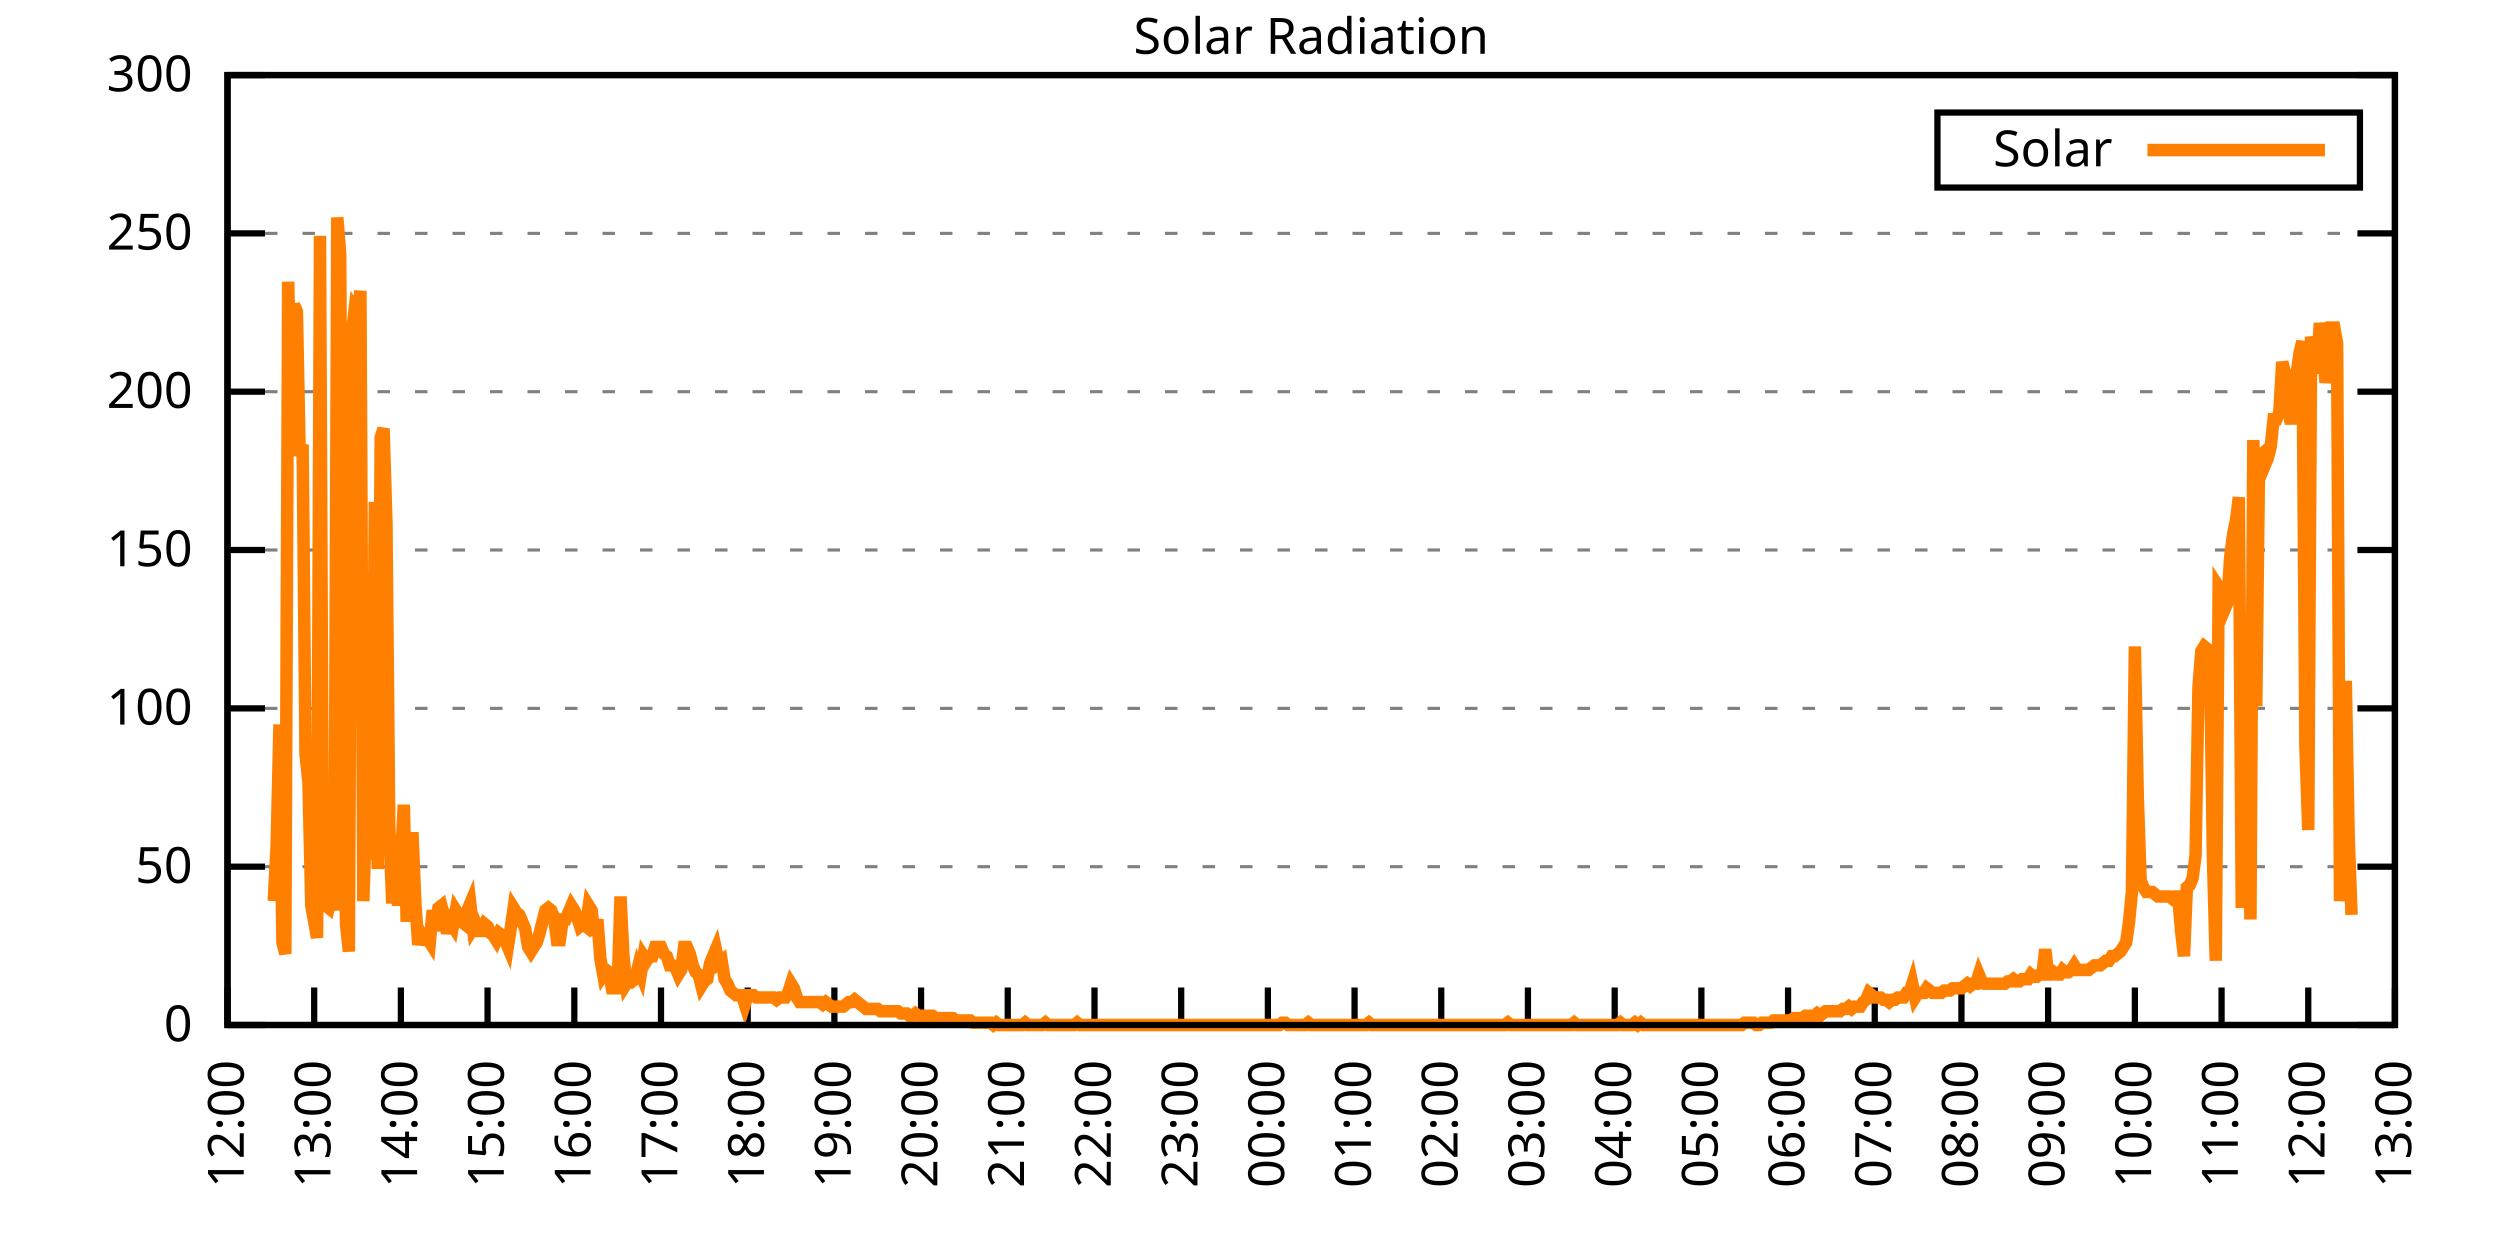
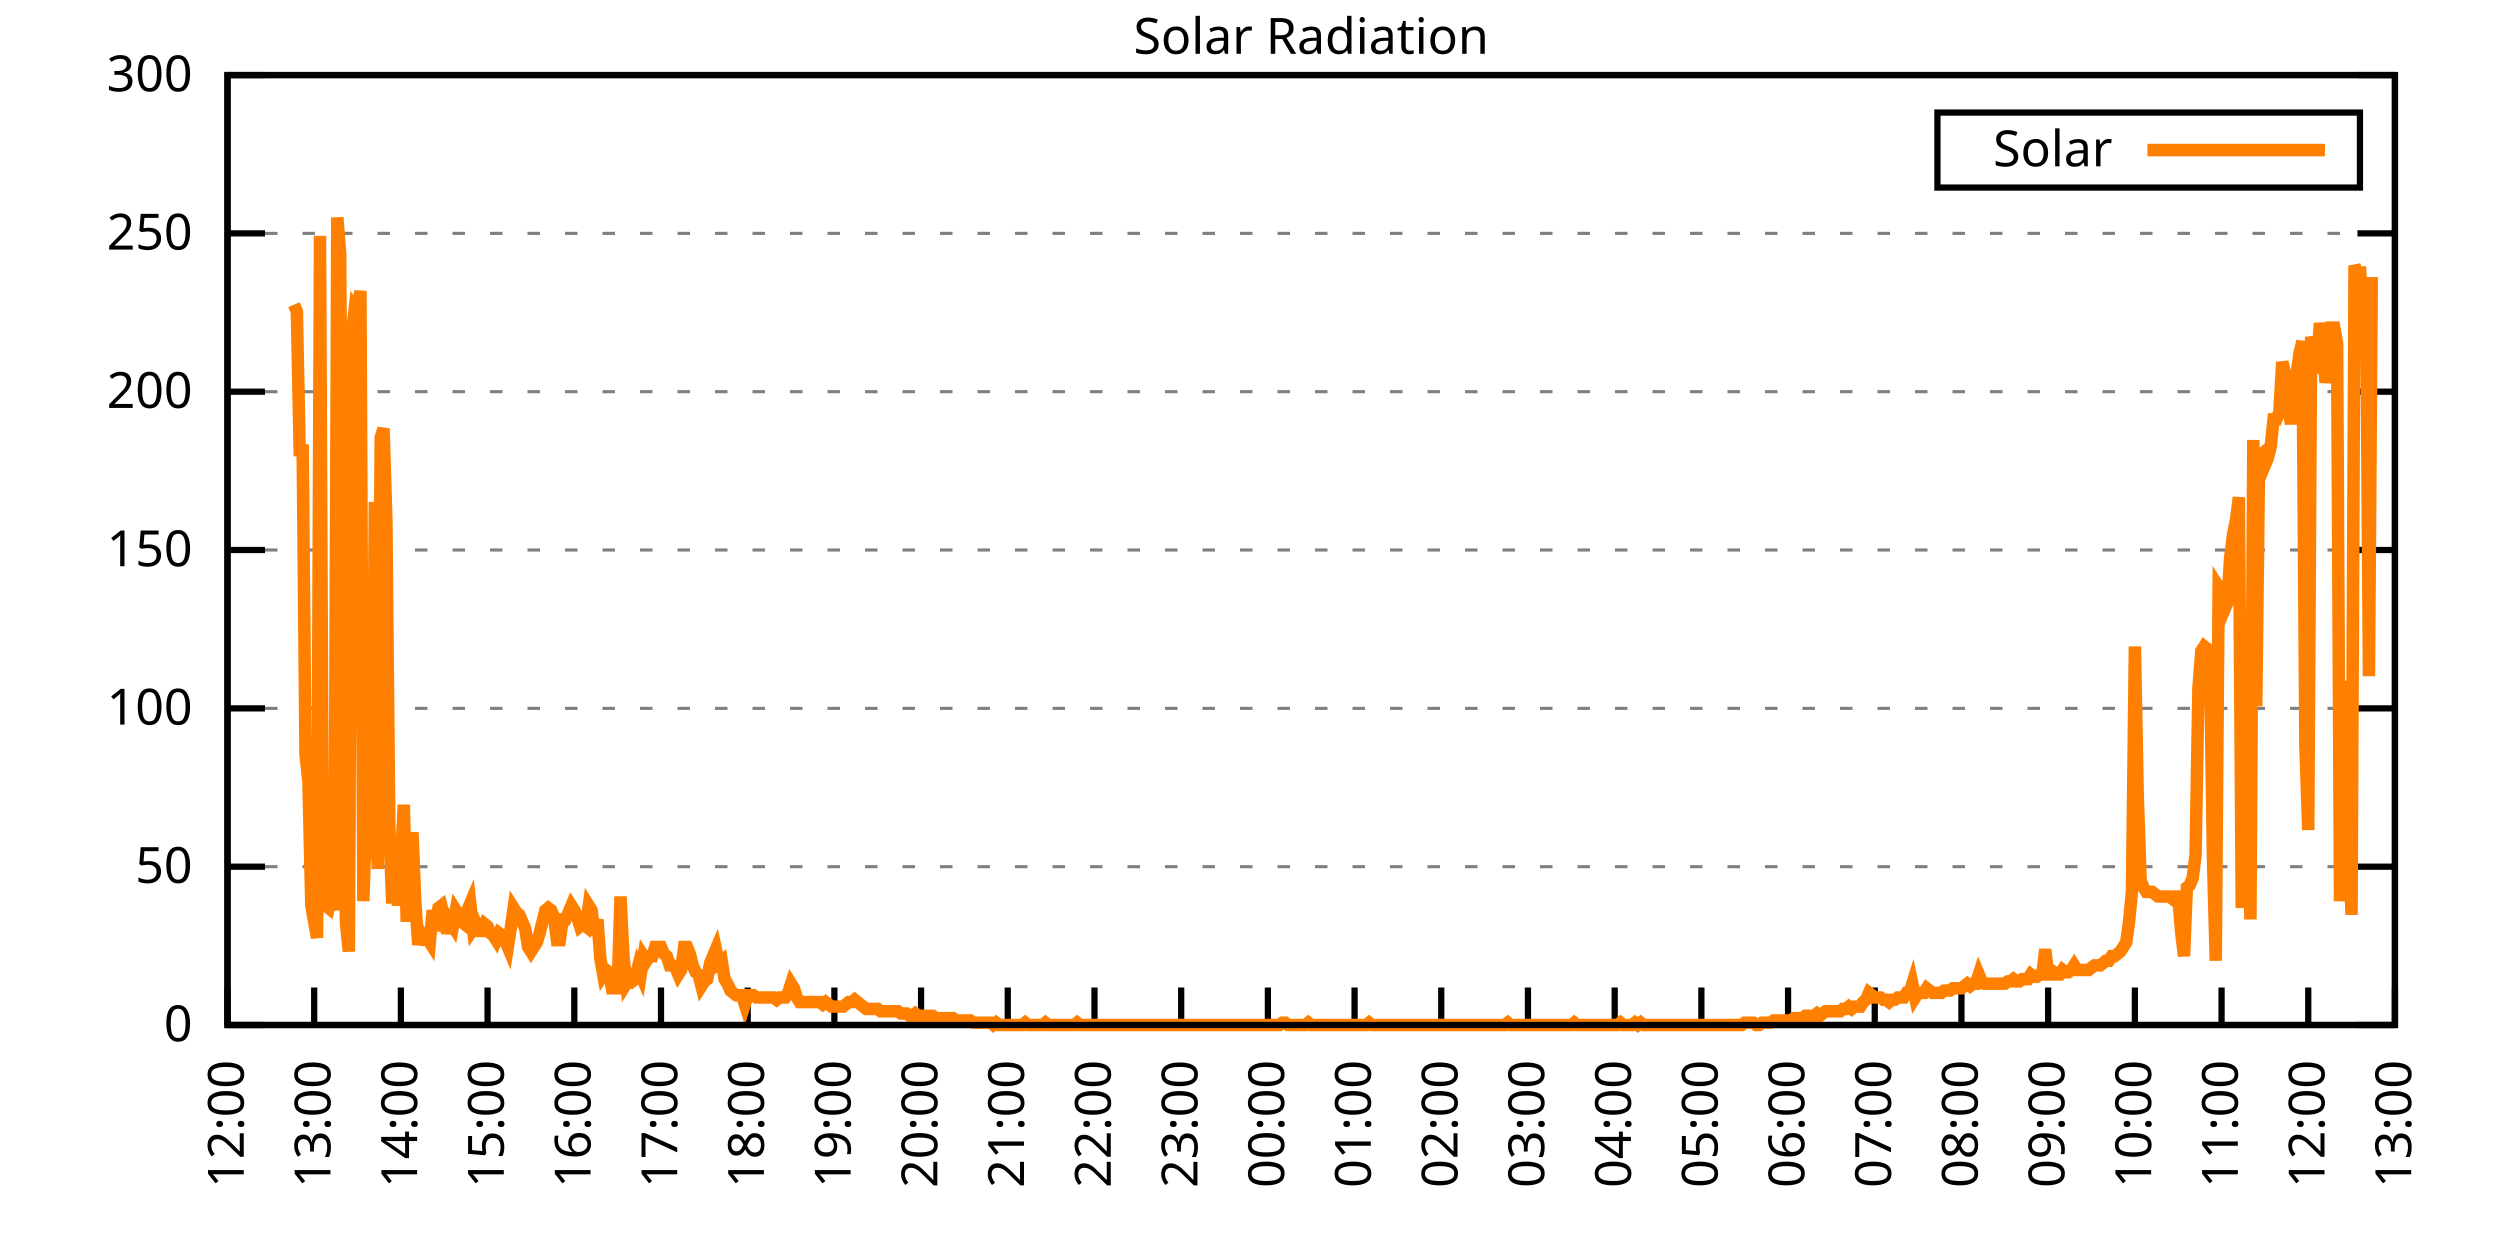
<svg xmlns="http://www.w3.org/2000/svg" xmlns:xlink="http://www.w3.org/1999/xlink" width="400" height="200" viewBox="0 0 400 200">
  <g id="gnuplot_canvas">
    <rect x="0" y="0" width="400" height="200" fill="none" />
    <defs>
      <circle id="gpDot" r="0.5" stroke-width="0.5" stroke="currentColor" />
      <path id="gpPt0" stroke-width="0.333" stroke="currentColor" d="M-1,0 h2 M0,-1 v2" />
      <path id="gpPt1" stroke-width="0.333" stroke="currentColor" d="M-1,-1 L1,1 M1,-1 L-1,1" />
      <path id="gpPt2" stroke-width="0.333" stroke="currentColor" d="M-1,0 L1,0 M0,-1 L0,1 M-1,-1 L1,1 M-1,1 L1,-1" />
      <rect id="gpPt3" stroke-width="0.333" stroke="currentColor" x="-1" y="-1" width="2" height="2" />
      <rect id="gpPt4" stroke-width="0.333" stroke="currentColor" fill="currentColor" x="-1" y="-1" width="2" height="2" />
      <circle id="gpPt5" stroke-width="0.333" stroke="currentColor" cx="0" cy="0" r="1" />
      <use xlink:href="#gpPt5" id="gpPt6" fill="currentColor" stroke="none" />
      <path id="gpPt7" stroke-width="0.333" stroke="currentColor" d="M0,-1.33 L-1.33,0.67 L1.33,0.67 z" />
      <use xlink:href="#gpPt7" id="gpPt8" fill="currentColor" stroke="none" />
      <use xlink:href="#gpPt7" id="gpPt9" stroke="currentColor" transform="rotate(180)" />
      <use xlink:href="#gpPt9" id="gpPt10" fill="currentColor" stroke="none" />
      <use xlink:href="#gpPt3" id="gpPt11" stroke="currentColor" transform="rotate(45)" />
      <use xlink:href="#gpPt11" id="gpPt12" fill="currentColor" stroke="none" />
      <path id="gpPt13" stroke-width="0.333" stroke="currentColor" d="M0,1.330 L1.265,0.411 L0.782,-1.067 L-0.782,-1.076 L-1.265,0.411 z" />
      <use xlink:href="#gpPt13" id="gpPt14" fill="currentColor" stroke="none" />
      <filter id="textbox" filterUnits="objectBoundingBox" x="0" y="0" height="1" width="1">
        <feFlood flood-color="white" flood-opacity="1" result="bgnd" />
        <feComposite in="SourceGraphic" in2="bgnd" operator="atop" />
      </filter>
      <filter id="greybox" filterUnits="objectBoundingBox" x="0" y="0" height="1" width="1">
        <feFlood flood-color="lightgrey" flood-opacity="1" result="grey" />
        <feComposite in="SourceGraphic" in2="grey" operator="atop" />
      </filter>
    </defs>
    <g fill="none" color="white" stroke="currentColor" stroke-width="1.00" stroke-linecap="butt" stroke-linejoin="miter">
</g>
    <g fill="none" color="black" stroke="currentColor" stroke-width="1.00" stroke-linecap="butt" stroke-linejoin="miter">
      <g stroke="none" shape-rendering="crispEdges">
        <polygon fill="rgb(255, 255, 255)" points="36.40,164.00 383.18,164.00 383.18,12.02 36.40,12.02 " />
      </g>
    </g>
    <g fill="none" color="black" stroke="currentColor" stroke-width="1.00" stroke-linecap="butt" stroke-linejoin="miter">
</g>
    <g fill="none" color="black" stroke="black" stroke-width="0.50" stroke-linecap="butt" stroke-linejoin="miter">
</g>
    <g fill="none" color="gray" stroke="currentColor" stroke-width="0.50" stroke-linecap="butt" stroke-linejoin="miter">
      <path stroke="gray" stroke-dasharray="2,4" class="gridline" d="M36.40,164.00 L383.19,164.00  " />
    </g>
    <g fill="none" color="gray" stroke="gray" stroke-width="1.00" stroke-linecap="butt" stroke-linejoin="miter">
</g>
    <g fill="none" color="black" stroke="currentColor" stroke-width="1.00" stroke-linecap="butt" stroke-linejoin="miter">
      <path stroke="black" d="M36.40,164.00 L42.40,164.00 M383.19,164.00 L377.19,164.00  " />
      <g transform="translate(30.80,166.60)" stroke="none" fill="black" font-family="Sans" font-size="8.00" text-anchor="end">
        <text>
          <tspan font-family="Sans"> 0</tspan>
        </text>
      </g>
    </g>
    <g fill="none" color="black" stroke="currentColor" stroke-width="1.00" stroke-linecap="butt" stroke-linejoin="miter">
</g>
    <g fill="none" color="black" stroke="black" stroke-width="0.50" stroke-linecap="butt" stroke-linejoin="miter">
</g>
    <g fill="none" color="gray" stroke="currentColor" stroke-width="0.50" stroke-linecap="butt" stroke-linejoin="miter">
      <path stroke="gray" stroke-dasharray="2,4" class="gridline" d="M36.40,138.67 L383.19,138.67  " />
    </g>
    <g fill="none" color="gray" stroke="gray" stroke-width="1.00" stroke-linecap="butt" stroke-linejoin="miter">
</g>
    <g fill="none" color="black" stroke="currentColor" stroke-width="1.00" stroke-linecap="butt" stroke-linejoin="miter">
      <path stroke="black" d="M36.40,138.67 L42.40,138.67 M383.19,138.67 L377.19,138.67  " />
      <g transform="translate(30.80,141.27)" stroke="none" fill="black" font-family="Sans" font-size="8.00" text-anchor="end">
        <text>
          <tspan font-family="Sans"> 50</tspan>
        </text>
      </g>
    </g>
    <g fill="none" color="black" stroke="currentColor" stroke-width="1.00" stroke-linecap="butt" stroke-linejoin="miter">
</g>
    <g fill="none" color="black" stroke="black" stroke-width="0.50" stroke-linecap="butt" stroke-linejoin="miter">
</g>
    <g fill="none" color="gray" stroke="currentColor" stroke-width="0.50" stroke-linecap="butt" stroke-linejoin="miter">
      <path stroke="gray" stroke-dasharray="2,4" class="gridline" d="M36.40,113.34 L383.19,113.34  " />
    </g>
    <g fill="none" color="gray" stroke="gray" stroke-width="1.00" stroke-linecap="butt" stroke-linejoin="miter">
</g>
    <g fill="none" color="black" stroke="currentColor" stroke-width="1.00" stroke-linecap="butt" stroke-linejoin="miter">
      <path stroke="black" d="M36.40,113.34 L42.40,113.34 M383.19,113.34 L377.19,113.34  " />
      <g transform="translate(30.80,115.94)" stroke="none" fill="black" font-family="Sans" font-size="8.00" text-anchor="end">
        <text>
          <tspan font-family="Sans"> 100</tspan>
        </text>
      </g>
    </g>
    <g fill="none" color="black" stroke="currentColor" stroke-width="1.00" stroke-linecap="butt" stroke-linejoin="miter">
</g>
    <g fill="none" color="black" stroke="black" stroke-width="0.50" stroke-linecap="butt" stroke-linejoin="miter">
</g>
    <g fill="none" color="gray" stroke="currentColor" stroke-width="0.50" stroke-linecap="butt" stroke-linejoin="miter">
      <path stroke="gray" stroke-dasharray="2,4" class="gridline" d="M36.40,88.00 L383.19,88.00  " />
    </g>
    <g fill="none" color="gray" stroke="gray" stroke-width="1.00" stroke-linecap="butt" stroke-linejoin="miter">
</g>
    <g fill="none" color="black" stroke="currentColor" stroke-width="1.00" stroke-linecap="butt" stroke-linejoin="miter">
      <path stroke="black" d="M36.40,88.00 L42.40,88.00 M383.19,88.00 L377.19,88.00  " />
      <g transform="translate(30.80,90.60)" stroke="none" fill="black" font-family="Sans" font-size="8.00" text-anchor="end">
        <text>
          <tspan font-family="Sans"> 150</tspan>
        </text>
      </g>
    </g>
    <g fill="none" color="black" stroke="currentColor" stroke-width="1.00" stroke-linecap="butt" stroke-linejoin="miter">
</g>
    <g fill="none" color="black" stroke="black" stroke-width="0.50" stroke-linecap="butt" stroke-linejoin="miter">
</g>
    <g fill="none" color="gray" stroke="currentColor" stroke-width="0.50" stroke-linecap="butt" stroke-linejoin="miter">
      <path stroke="gray" stroke-dasharray="2,4" class="gridline" d="M36.40,62.67 L383.19,62.67  " />
    </g>
    <g fill="none" color="gray" stroke="gray" stroke-width="1.00" stroke-linecap="butt" stroke-linejoin="miter">
</g>
    <g fill="none" color="black" stroke="currentColor" stroke-width="1.00" stroke-linecap="butt" stroke-linejoin="miter">
      <path stroke="black" d="M36.40,62.67 L42.40,62.67 M383.19,62.67 L377.19,62.67  " />
      <g transform="translate(30.80,65.27)" stroke="none" fill="black" font-family="Sans" font-size="8.00" text-anchor="end">
        <text>
          <tspan font-family="Sans"> 200</tspan>
        </text>
      </g>
    </g>
    <g fill="none" color="black" stroke="currentColor" stroke-width="1.00" stroke-linecap="butt" stroke-linejoin="miter">
</g>
    <g fill="none" color="black" stroke="black" stroke-width="0.50" stroke-linecap="butt" stroke-linejoin="miter">
</g>
    <g fill="none" color="gray" stroke="currentColor" stroke-width="0.50" stroke-linecap="butt" stroke-linejoin="miter">
      <path stroke="gray" stroke-dasharray="2,4" class="gridline" d="M36.40,37.34 L383.19,37.34  " />
    </g>
    <g fill="none" color="gray" stroke="gray" stroke-width="1.00" stroke-linecap="butt" stroke-linejoin="miter">
</g>
    <g fill="none" color="black" stroke="currentColor" stroke-width="1.00" stroke-linecap="butt" stroke-linejoin="miter">
      <path stroke="black" d="M36.40,37.34 L42.40,37.34 M383.19,37.34 L377.19,37.34  " />
      <g transform="translate(30.80,39.94)" stroke="none" fill="black" font-family="Sans" font-size="8.00" text-anchor="end">
        <text>
          <tspan font-family="Sans"> 250</tspan>
        </text>
      </g>
    </g>
    <g fill="none" color="black" stroke="currentColor" stroke-width="1.00" stroke-linecap="butt" stroke-linejoin="miter">
</g>
    <g fill="none" color="black" stroke="black" stroke-width="0.50" stroke-linecap="butt" stroke-linejoin="miter">
</g>
    <g fill="none" color="gray" stroke="currentColor" stroke-width="0.50" stroke-linecap="butt" stroke-linejoin="miter">
      <path stroke="gray" stroke-dasharray="2,4" class="gridline" d="M36.40,12.01 L383.19,12.01  " />
    </g>
    <g fill="none" color="gray" stroke="gray" stroke-width="1.00" stroke-linecap="butt" stroke-linejoin="miter">
</g>
    <g fill="none" color="black" stroke="currentColor" stroke-width="1.00" stroke-linecap="butt" stroke-linejoin="miter">
      <path stroke="black" d="M36.40,12.01 L42.40,12.01 M383.19,12.01 L377.19,12.01  " />
      <g transform="translate(30.80,14.61)" stroke="none" fill="black" font-family="Sans" font-size="8.00" text-anchor="end">
        <text>
          <tspan font-family="Sans"> 300</tspan>
        </text>
      </g>
    </g>
    <g fill="none" color="black" stroke="currentColor" stroke-width="1.00" stroke-linecap="butt" stroke-linejoin="miter">
      <path stroke="black" d="M36.40,164.00 L36.40,158.00  " />
      <g transform="translate(39.00,169.60) rotate(270.00)" stroke="none" fill="black" font-family="Sans" font-size="8.00" text-anchor="end">
        <text>
          <tspan font-family="Sans">12:00</tspan>
        </text>
      </g>
    </g>
    <g fill="none" color="black" stroke="currentColor" stroke-width="1.00" stroke-linecap="butt" stroke-linejoin="miter">
      <path stroke="black" d="M50.27,164.00 L50.27,158.00  " />
      <g transform="translate(52.87,169.60) rotate(270.00)" stroke="none" fill="black" font-family="Sans" font-size="8.00" text-anchor="end">
        <text>
          <tspan font-family="Sans">13:00</tspan>
        </text>
      </g>
    </g>
    <g fill="none" color="black" stroke="currentColor" stroke-width="1.00" stroke-linecap="butt" stroke-linejoin="miter">
      <path stroke="black" d="M64.14,164.00 L64.14,158.00  " />
      <g transform="translate(66.74,169.60) rotate(270.00)" stroke="none" fill="black" font-family="Sans" font-size="8.00" text-anchor="end">
        <text>
          <tspan font-family="Sans">14:00</tspan>
        </text>
      </g>
    </g>
    <g fill="none" color="black" stroke="currentColor" stroke-width="1.00" stroke-linecap="butt" stroke-linejoin="miter">
      <path stroke="black" d="M78.01,164.00 L78.01,158.00  " />
      <g transform="translate(80.61,169.60) rotate(270.00)" stroke="none" fill="black" font-family="Sans" font-size="8.00" text-anchor="end">
        <text>
          <tspan font-family="Sans">15:00</tspan>
        </text>
      </g>
    </g>
    <g fill="none" color="black" stroke="currentColor" stroke-width="1.00" stroke-linecap="butt" stroke-linejoin="miter">
      <path stroke="black" d="M91.89,164.00 L91.89,158.00  " />
      <g transform="translate(94.49,169.60) rotate(270.00)" stroke="none" fill="black" font-family="Sans" font-size="8.00" text-anchor="end">
        <text>
          <tspan font-family="Sans">16:00</tspan>
        </text>
      </g>
    </g>
    <g fill="none" color="black" stroke="currentColor" stroke-width="1.00" stroke-linecap="butt" stroke-linejoin="miter">
      <path stroke="black" d="M105.76,164.00 L105.76,158.00  " />
      <g transform="translate(108.36,169.60) rotate(270.00)" stroke="none" fill="black" font-family="Sans" font-size="8.00" text-anchor="end">
        <text>
          <tspan font-family="Sans">17:00</tspan>
        </text>
      </g>
    </g>
    <g fill="none" color="black" stroke="currentColor" stroke-width="1.00" stroke-linecap="butt" stroke-linejoin="miter">
      <path stroke="black" d="M119.63,164.00 L119.63,158.00  " />
      <g transform="translate(122.23,169.60) rotate(270.00)" stroke="none" fill="black" font-family="Sans" font-size="8.00" text-anchor="end">
        <text>
          <tspan font-family="Sans">18:00</tspan>
        </text>
      </g>
    </g>
    <g fill="none" color="black" stroke="currentColor" stroke-width="1.00" stroke-linecap="butt" stroke-linejoin="miter">
      <path stroke="black" d="M133.50,164.00 L133.50,158.00  " />
      <g transform="translate(136.10,169.60) rotate(270.00)" stroke="none" fill="black" font-family="Sans" font-size="8.00" text-anchor="end">
        <text>
          <tspan font-family="Sans">19:00</tspan>
        </text>
      </g>
    </g>
    <g fill="none" color="black" stroke="currentColor" stroke-width="1.00" stroke-linecap="butt" stroke-linejoin="miter">
      <path stroke="black" d="M147.37,164.00 L147.37,158.00  " />
      <g transform="translate(149.97,169.60) rotate(270.00)" stroke="none" fill="black" font-family="Sans" font-size="8.00" text-anchor="end">
        <text>
          <tspan font-family="Sans">20:00</tspan>
        </text>
      </g>
    </g>
    <g fill="none" color="black" stroke="currentColor" stroke-width="1.00" stroke-linecap="butt" stroke-linejoin="miter">
      <path stroke="black" d="M161.24,164.00 L161.24,158.00  " />
      <g transform="translate(163.84,169.60) rotate(270.00)" stroke="none" fill="black" font-family="Sans" font-size="8.00" text-anchor="end">
        <text>
          <tspan font-family="Sans">21:00</tspan>
        </text>
      </g>
    </g>
    <g fill="none" color="black" stroke="currentColor" stroke-width="1.00" stroke-linecap="butt" stroke-linejoin="miter">
      <path stroke="black" d="M175.12,164.00 L175.12,158.00  " />
      <g transform="translate(177.72,169.60) rotate(270.00)" stroke="none" fill="black" font-family="Sans" font-size="8.00" text-anchor="end">
        <text>
          <tspan font-family="Sans">22:00</tspan>
        </text>
      </g>
    </g>
    <g fill="none" color="black" stroke="currentColor" stroke-width="1.00" stroke-linecap="butt" stroke-linejoin="miter">
      <path stroke="black" d="M188.99,164.00 L188.99,158.00  " />
      <g transform="translate(191.59,169.60) rotate(270.00)" stroke="none" fill="black" font-family="Sans" font-size="8.00" text-anchor="end">
        <text>
          <tspan font-family="Sans">23:00</tspan>
        </text>
      </g>
    </g>
    <g fill="none" color="black" stroke="currentColor" stroke-width="1.00" stroke-linecap="butt" stroke-linejoin="miter">
      <path stroke="black" d="M202.86,164.00 L202.86,158.00  " />
      <g transform="translate(205.46,169.60) rotate(270.00)" stroke="none" fill="black" font-family="Sans" font-size="8.00" text-anchor="end">
        <text>
          <tspan font-family="Sans">00:00</tspan>
        </text>
      </g>
    </g>
    <g fill="none" color="black" stroke="currentColor" stroke-width="1.00" stroke-linecap="butt" stroke-linejoin="miter">
      <path stroke="black" d="M216.73,164.00 L216.73,158.00  " />
      <g transform="translate(219.33,169.60) rotate(270.00)" stroke="none" fill="black" font-family="Sans" font-size="8.00" text-anchor="end">
        <text>
          <tspan font-family="Sans">01:00</tspan>
        </text>
      </g>
    </g>
    <g fill="none" color="black" stroke="currentColor" stroke-width="1.00" stroke-linecap="butt" stroke-linejoin="miter">
      <path stroke="black" d="M230.60,164.00 L230.60,158.00  " />
      <g transform="translate(233.20,169.60) rotate(270.00)" stroke="none" fill="black" font-family="Sans" font-size="8.00" text-anchor="end">
        <text>
          <tspan font-family="Sans">02:00</tspan>
        </text>
      </g>
    </g>
    <g fill="none" color="black" stroke="currentColor" stroke-width="1.00" stroke-linecap="butt" stroke-linejoin="miter">
      <path stroke="black" d="M244.47,164.00 L244.47,158.00  " />
      <g transform="translate(247.07,169.60) rotate(270.00)" stroke="none" fill="black" font-family="Sans" font-size="8.00" text-anchor="end">
        <text>
          <tspan font-family="Sans">03:00</tspan>
        </text>
      </g>
    </g>
    <g fill="none" color="black" stroke="currentColor" stroke-width="1.00" stroke-linecap="butt" stroke-linejoin="miter">
      <path stroke="black" d="M258.35,164.00 L258.35,158.00  " />
      <g transform="translate(260.95,169.60) rotate(270.00)" stroke="none" fill="black" font-family="Sans" font-size="8.00" text-anchor="end">
        <text>
          <tspan font-family="Sans">04:00</tspan>
        </text>
      </g>
    </g>
    <g fill="none" color="black" stroke="currentColor" stroke-width="1.00" stroke-linecap="butt" stroke-linejoin="miter">
      <path stroke="black" d="M272.22,164.00 L272.22,158.00  " />
      <g transform="translate(274.82,169.60) rotate(270.00)" stroke="none" fill="black" font-family="Sans" font-size="8.00" text-anchor="end">
        <text>
          <tspan font-family="Sans">05:00</tspan>
        </text>
      </g>
    </g>
    <g fill="none" color="black" stroke="currentColor" stroke-width="1.00" stroke-linecap="butt" stroke-linejoin="miter">
      <path stroke="black" d="M286.09,164.00 L286.09,158.00  " />
      <g transform="translate(288.69,169.60) rotate(270.00)" stroke="none" fill="black" font-family="Sans" font-size="8.00" text-anchor="end">
        <text>
          <tspan font-family="Sans">06:00</tspan>
        </text>
      </g>
    </g>
    <g fill="none" color="black" stroke="currentColor" stroke-width="1.00" stroke-linecap="butt" stroke-linejoin="miter">
      <path stroke="black" d="M299.96,164.00 L299.96,158.00  " />
      <g transform="translate(302.56,169.60) rotate(270.00)" stroke="none" fill="black" font-family="Sans" font-size="8.00" text-anchor="end">
        <text>
          <tspan font-family="Sans">07:00</tspan>
        </text>
      </g>
    </g>
    <g fill="none" color="black" stroke="currentColor" stroke-width="1.00" stroke-linecap="butt" stroke-linejoin="miter">
      <path stroke="black" d="M313.83,164.00 L313.83,158.00  " />
      <g transform="translate(316.43,169.60) rotate(270.00)" stroke="none" fill="black" font-family="Sans" font-size="8.00" text-anchor="end">
        <text>
          <tspan font-family="Sans">08:00</tspan>
        </text>
      </g>
    </g>
    <g fill="none" color="black" stroke="currentColor" stroke-width="1.00" stroke-linecap="butt" stroke-linejoin="miter">
      <path stroke="black" d="M327.70,164.00 L327.70,158.00  " />
      <g transform="translate(330.30,169.60) rotate(270.00)" stroke="none" fill="black" font-family="Sans" font-size="8.00" text-anchor="end">
        <text>
          <tspan font-family="Sans">09:00</tspan>
        </text>
      </g>
    </g>
    <g fill="none" color="black" stroke="currentColor" stroke-width="1.00" stroke-linecap="butt" stroke-linejoin="miter">
      <path stroke="black" d="M341.58,164.00 L341.58,158.00  " />
      <g transform="translate(344.18,169.60) rotate(270.00)" stroke="none" fill="black" font-family="Sans" font-size="8.00" text-anchor="end">
        <text>
          <tspan font-family="Sans">10:00</tspan>
        </text>
      </g>
    </g>
    <g fill="none" color="black" stroke="currentColor" stroke-width="1.00" stroke-linecap="butt" stroke-linejoin="miter">
      <path stroke="black" d="M355.45,164.00 L355.45,158.00  " />
      <g transform="translate(358.05,169.60) rotate(270.00)" stroke="none" fill="black" font-family="Sans" font-size="8.00" text-anchor="end">
        <text>
          <tspan font-family="Sans">11:00</tspan>
        </text>
      </g>
    </g>
    <g fill="none" color="black" stroke="currentColor" stroke-width="1.00" stroke-linecap="butt" stroke-linejoin="miter">
      <path stroke="black" d="M369.32,164.00 L369.32,158.00  " />
      <g transform="translate(371.92,169.60) rotate(270.00)" stroke="none" fill="black" font-family="Sans" font-size="8.00" text-anchor="end">
        <text>
          <tspan font-family="Sans">12:00</tspan>
        </text>
      </g>
    </g>
    <g fill="none" color="black" stroke="currentColor" stroke-width="1.00" stroke-linecap="butt" stroke-linejoin="miter">
      <path stroke="black" d="M383.19,164.00 L383.19,158.00  " />
      <g transform="translate(385.79,169.60) rotate(270.00)" stroke="none" fill="black" font-family="Sans" font-size="8.00" text-anchor="end">
        <text>
          <tspan font-family="Sans">13:00</tspan>
        </text>
      </g>
    </g>
    <g fill="none" color="black" stroke="currentColor" stroke-width="1.00" stroke-linecap="butt" stroke-linejoin="miter">
</g>
    <g fill="none" color="black" stroke="currentColor" stroke-width="1.00" stroke-linecap="butt" stroke-linejoin="miter">
      <path stroke="black" d="M36.40,12.01 L36.40,164.00 L383.19,164.00 L383.19,12.01 L36.40,12.01 Z  " />
    </g>
    <g fill="none" color="black" stroke="currentColor" stroke-width="1.00" stroke-linecap="butt" stroke-linejoin="miter">
</g>
    <g fill="none" color="black" stroke="currentColor" stroke-width="1.00" stroke-linecap="butt" stroke-linejoin="miter">
      <path stroke="black" d="M309.99,30.01 L309.99,18.01 L377.59,18.01 L377.59,30.01 L309.99,30.01 Z  " />
    </g>
    <g id="Solar_Radiation_plot_1">
      <g fill="none" color="white" stroke="black" stroke-width="2.00" stroke-linecap="butt" stroke-linejoin="miter">
</g>
      <g fill="none" color="black" stroke="currentColor" stroke-width="2.00" stroke-linecap="butt" stroke-linejoin="miter">
        <g transform="translate(337.99,26.61)" stroke="none" fill="black" font-family="Sans" font-size="8.00" text-anchor="end">
          <text>
            <tspan font-family="Sans">Solar</tspan>
          </text>
        </g>
      </g>
      <g fill="none" color="black" stroke="currentColor" stroke-width="2.00" stroke-linecap="butt" stroke-linejoin="miter">
-         <path stroke="rgb(255, 127,   0)" d="M343.59,24.01 L371.99,24.01 M43.80,144.18 L44.26,135.37 L44.72,115.91 L45.19,150.79 L45.65,152.62 L46.11,45.07   L46.57,65.26 L47.03,48.74 L47.50,49.84 L47.96,72.97 L48.42,71.13 L48.88,120.69 L49.35,125.09 L49.81,144.91   L50.27,147.48 L50.73,150.05 L51.20,37.73 L51.66,140.14 L52.12,144.91 L52.58,145.28 L53.05,143.08 L53.51,145.65   L53.97,34.79 L54.43,40.66 L54.90,121.42 L55.36,147.85 L55.82,152.25 L56.28,53.51 L56.75,49.47 L57.21,50.21   L57.67,46.54 L58.13,144.18 L58.59,130.23 L59.06,123.25 L59.52,137.57 L59.98,80.31 L60.44,139.04 L60.91,70.03   L61.37,68.56 L61.83,83.61 L62.29,132.43 L62.76,144.55 L63.22,136.47 L63.68,144.91 L64.14,137.94 L64.61,128.76   L65.07,147.48 L65.53,139.77 L65.99,133.17 L66.46,144.55 L66.92,151.15 L67.38,149.32 L67.84,150.05 L68.30,150.05   L68.77,150.79 L69.23,145.65 L69.69,148.95 L70.15,145.28 L70.62,144.91 L71.08,146.75 L71.54,149.32 L72.00,147.48   L72.47,148.22 L72.93,145.65 L73.39,146.38 L73.85,147.48 L74.32,147.85 L74.78,145.65 L75.24,144.55 L75.70,148.58   L76.17,147.85 L76.63,148.95 L77.09,148.95 L77.55,147.85 L78.01,148.22 L78.48,149.32 L78.94,149.68 L79.40,150.42   L79.86,149.32 L80.33,149.68 L80.79,150.42 L81.25,151.52 L81.71,148.58 L82.18,145.28 L82.64,146.01 L83.10,146.38   L83.56,147.48 L84.03,148.58 L84.49,151.52 L84.95,152.25 L85.41,151.52 L85.88,150.79 L86.34,149.32 L86.80,147.48   L87.26,145.65 L87.72,145.28 L88.19,145.65 L88.65,146.75 L89.11,150.42 L89.57,150.42 L90.04,147.11 L90.50,147.11   L90.96,146.01 L91.42,144.91 L91.89,145.65 L92.35,146.75 L92.81,148.22 L93.27,147.85 L93.74,148.22 L94.20,144.91   L94.66,145.65 L95.12,149.68 L95.59,147.11 L96.05,153.35 L96.51,155.92 L96.97,155.19 L97.44,155.56 L97.90,158.13   L98.36,158.13 L98.82,158.13 L99.28,143.44 L99.75,152.99 L100.21,157.39 L100.67,156.66 L101.13,157.03 L101.60,156.66   L102.06,154.82 L102.52,155.92 L102.98,152.99 L103.45,153.72 L103.91,152.99 L104.37,152.99 L104.83,151.52 L105.30,151.52   L105.76,151.52 L106.22,152.62 L106.68,152.99 L107.15,154.46 L107.61,154.46 L108.07,154.82 L108.53,155.92 L108.99,155.19   L109.46,151.52 L109.92,151.52 L110.38,152.62 L110.84,154.46 L111.31,155.56 L111.77,155.92 L112.23,157.76 L112.69,157.03   L113.16,156.66 L113.62,154.09 L114.08,152.99 L114.54,151.89 L115.01,154.09 L115.47,153.72 L115.93,156.66 L116.39,157.39   L116.86,158.49 L117.32,158.86 L117.78,159.23 L118.24,159.23 L118.70,159.23 L119.17,160.70 L119.63,159.23 L120.09,159.23   L120.55,159.23 L121.02,159.60 L121.48,159.60 L121.94,159.60 L122.40,159.60 L122.87,159.60 L123.33,159.60 L123.79,159.60   L124.25,159.96 L124.72,159.60 L125.18,159.60 L125.64,159.60 L126.10,158.86 L126.57,157.39 L127.03,158.13 L127.49,159.60   L127.95,160.33 L128.41,160.33 L128.88,160.33 L129.34,160.33 L129.80,160.33 L130.26,160.33 L130.73,160.33 L131.19,160.33   L131.65,160.70 L132.11,160.33 L132.58,160.70 L133.04,161.06 L133.50,161.06 L133.96,161.06 L134.43,161.06 L134.89,161.06   L135.35,160.70 L135.81,160.33 L136.28,160.33 L136.74,159.96 L137.20,160.33 L137.66,160.70 L138.13,161.06 L138.59,161.43   L139.05,161.43 L139.51,161.43 L139.97,161.43 L140.44,161.43 L140.90,161.80 L141.36,161.80 L141.82,161.80 L142.29,161.80   L142.75,161.80 L143.21,161.80 L143.67,161.80 L144.14,162.16 L144.60,162.16 L145.06,162.16 L145.52,162.53 L145.99,162.53   L146.45,162.16 L146.91,162.53 L147.37,162.53 L147.84,162.53 L148.30,162.53 L148.76,162.53 L149.22,162.53 L149.68,162.90   L150.15,162.90 L150.61,162.90 L151.07,162.90 L151.53,162.90 L152.00,162.90 L152.46,162.90 L152.92,163.27 L153.38,163.27   L153.85,163.27 L154.31,163.27 L154.77,163.27 L155.23,163.27 L155.70,163.63 L156.16,163.63 L156.62,163.63 L157.08,163.63   L157.55,163.63 L158.01,163.63 L158.47,163.63 L158.93,164.00 L159.39,163.63 L159.86,164.00 L160.32,164.00 L160.78,164.00   L161.24,164.00 L161.71,164.00 L162.17,164.00 L162.63,164.00 L163.09,164.00 L163.56,164.00 L164.02,163.63 L164.48,164.00   L164.94,164.00 L165.41,164.00 L165.87,164.00 L166.33,164.00 L166.79,164.00 L167.26,163.63 L167.72,164.00 L168.18,164.00   L168.64,164.00 L169.10,164.00 L169.57,164.00 L170.03,164.00 L170.49,164.00 L170.95,164.00 L171.42,164.00 L171.88,164.00   L172.34,163.63 L172.80,164.00 L173.27,164.00 L173.73,164.00 L174.19,164.00 L174.65,164.00 L175.12,164.00 L175.58,164.00   L176.04,164.00 L176.50,164.00 L176.97,164.00 L177.43,164.00 L177.89,164.00 L178.35,164.00 L178.82,164.00 L179.28,164.00   L179.74,164.00 L180.20,164.00 L180.66,164.00 L181.13,164.00 L181.59,164.00 L182.05,164.00 L182.51,164.00 L182.98,164.00   L183.44,164.00 L183.90,164.00 L184.36,164.00 L184.83,164.00 L185.29,164.00 L185.75,164.00 L186.21,164.00 L186.68,164.00   L187.14,164.00 L187.60,164.00 L188.06,164.00 L188.53,164.00 L188.99,164.00 L189.45,164.00 L189.91,164.00 L190.37,164.00   L190.84,164.00 L191.30,164.00 L191.76,164.00 L192.22,164.00 L192.69,164.00 L193.15,164.00 L193.61,164.00 L194.07,164.00   L194.54,164.00 L195.00,164.00 L195.46,164.00 L195.92,164.00 L196.39,164.00 L196.85,164.00 L197.31,164.00 L197.77,164.00   L198.24,164.00 L198.70,164.00 L199.16,164.00 L199.62,164.00 L200.08,164.00 L200.55,164.00 L201.01,164.00 L201.47,164.00   L201.93,164.00 L202.40,164.00 L202.86,164.00 L203.32,164.00 L203.78,164.00 L204.25,164.00 L204.71,164.00 L205.17,163.63   L205.63,163.63 L206.10,164.00 L206.56,164.00 L207.02,164.00 L207.48,164.00 L207.95,164.00 L208.41,164.00 L208.87,164.00   L209.33,163.63 L209.80,164.00 L210.26,164.00 L210.72,164.00 L211.18,164.00 L211.64,164.00 L212.11,164.00 L212.57,164.00   L213.03,164.00 L213.49,164.00 L213.96,164.00 L214.42,164.00 L214.88,164.00 L215.34,164.00 L215.81,164.00 L216.27,164.00   L216.73,164.00 L217.19,164.00 L217.66,164.00 L218.12,164.00 L218.58,164.00 L219.04,163.63 L219.51,164.00 L219.97,164.00   L220.43,164.00 L220.89,164.00 L221.35,164.00 L221.82,164.00 L222.28,164.00 L222.74,164.00 L223.20,164.00 L223.67,164.00   L224.13,164.00 L224.59,164.00 L225.05,164.00 L225.52,164.00 L225.98,164.00 L226.44,164.00 L226.90,164.00 L227.37,164.00   L227.83,164.00 L228.29,164.00 L228.75,164.00 L229.22,164.00 L229.68,164.00 L230.14,164.00 L230.60,164.00 L231.06,164.00   L231.53,164.00 L231.99,164.00 L232.45,164.00 L232.91,164.00 L233.38,164.00 L233.84,164.00 L234.30,164.00 L234.76,164.00   L235.23,164.00 L235.69,164.00 L236.15,164.00 L236.61,164.00 L237.08,164.00 L237.54,164.00 L238.00,164.00 L238.46,164.00   L238.93,164.00 L239.39,164.00 L239.85,164.00 L240.31,164.00 L240.77,164.00 L241.24,163.63 L241.70,164.00 L242.16,164.00   L242.62,164.00 L243.09,164.00 L243.55,164.00 L244.01,164.00 L244.47,164.00 L244.94,164.00 L245.40,164.00 L245.86,164.00   L246.32,164.00 L246.79,164.00 L247.25,164.00 L247.71,164.00 L248.17,164.00 L248.64,164.00 L249.10,164.00 L249.56,164.00   L250.02,164.00 L250.49,164.00 L250.95,164.00 L251.41,164.00 L251.87,163.63 L252.33,164.00 L252.80,164.00 L253.26,164.00   L253.72,164.00 L254.18,164.00 L254.65,164.00 L255.11,164.00 L255.57,164.00 L256.03,164.00 L256.50,164.00 L256.96,164.00   L257.42,164.00 L257.88,164.00 L258.35,164.00 L258.81,164.00 L259.27,163.63 L259.73,164.00 L260.20,164.00 L260.66,164.00   L261.12,164.00 L261.58,163.63 L262.04,164.00 L262.51,163.63 L262.97,164.00 L263.43,164.00 L263.89,164.00 L264.36,164.00   L264.82,164.00 L265.28,164.00 L265.74,164.00 L266.21,164.00 L266.67,164.00 L267.13,164.00 L267.59,164.00 L268.06,164.00   L268.52,164.00 L268.98,164.00 L269.44,164.00 L269.91,164.00 L270.37,164.00 L270.83,164.00 L271.29,164.00 L271.75,164.00   L272.22,164.00 L272.68,164.00 L273.14,164.00 L273.60,164.00 L274.07,164.00 L274.53,164.00 L274.99,164.00 L275.45,164.00   L275.92,164.00 L276.38,164.00 L276.84,164.00 L277.30,164.00 L277.77,164.00 L278.23,164.00 L278.69,164.00 L279.15,163.63   L279.62,163.63 L280.08,163.63 L280.54,163.63 L281.00,164.00 L281.46,164.00 L281.93,163.63 L282.39,163.63 L282.85,163.63   L283.31,163.63 L283.78,163.27 L284.24,163.27 L284.70,163.27 L285.16,163.27 L285.63,163.27 L286.09,163.27 L286.55,163.27   L287.01,162.90 L287.48,162.90 L287.94,162.90 L288.40,162.90 L288.86,162.53 L289.33,162.53 L289.79,162.53 L290.25,162.53   L290.71,162.16 L291.18,162.53 L291.64,162.16 L292.10,161.80 L292.56,161.80 L293.02,161.80 L293.49,161.80 L293.95,161.80   L294.41,161.80 L294.87,161.43 L295.34,161.43 L295.80,161.06 L296.26,161.43 L296.72,161.06 L297.19,161.06 L297.65,161.06   L298.11,160.33 L298.57,159.96 L299.04,158.86 L299.50,159.23 L299.96,159.60 L300.42,159.60 L300.89,159.60 L301.35,159.96   L301.81,159.96 L302.27,160.33 L302.73,159.96 L303.20,159.96 L303.66,159.60 L304.12,159.60 L304.58,159.60 L305.05,158.86   L305.51,158.86 L305.97,157.39 L306.43,159.60 L306.90,158.86 L307.36,158.86 L307.82,158.86 L308.28,158.13 L308.75,158.49   L309.21,158.86 L309.67,158.86 L310.13,158.86 L310.60,158.86 L311.06,158.49 L311.52,158.49 L311.98,158.49 L312.44,158.13   L312.91,158.13 L313.37,158.13 L313.83,158.13 L314.29,157.76 L314.76,157.39 L315.22,157.76 L315.68,157.39 L316.14,157.39   L316.61,155.92 L317.07,157.03 L317.53,157.39 L317.99,157.39 L318.46,157.39 L318.92,157.39 L319.38,157.39 L319.84,157.39   L320.31,157.39 L320.77,157.39 L321.23,157.03 L321.69,157.03 L322.15,156.66 L322.62,157.03 L323.08,157.03 L323.54,156.66   L324.00,156.66 L324.47,156.66 L324.93,155.92 L325.39,156.29 L325.85,156.29 L326.32,155.92 L326.78,155.92 L327.24,151.89   L327.70,155.92 L328.17,155.92 L328.63,155.56 L329.09,155.92 L329.55,155.92 L330.02,155.19 L330.48,155.56 L330.94,155.56   L331.40,155.19 L331.87,154.46 L332.33,155.19 L332.79,155.19 L333.25,155.19 L333.71,155.19 L334.18,155.19 L334.64,154.82   L335.10,154.46 L335.56,154.46 L336.03,154.46 L336.49,154.09 L336.95,153.72 L337.41,153.72 L337.88,152.99 L338.34,152.99   L338.80,152.62 L339.26,152.25 L339.73,151.52 L340.19,150.79 L340.65,147.48 L341.11,142.71 L341.58,103.43 L342.04,127.29   L342.50,140.87 L342.96,141.98 L343.42,142.71 L343.89,142.71 L344.35,142.71 L344.81,143.08 L345.27,143.44 L345.74,143.44   L346.20,143.44 L346.66,143.44 L347.12,143.44 L347.59,143.81 L348.05,143.44 L348.51,143.44 L348.97,148.95 L349.44,152.99   L349.90,141.98 L350.36,141.61 L350.82,140.51 L351.29,136.84 L351.75,110.04 L352.21,104.17 L352.67,103.43 L353.13,103.80   L353.60,104.90 L354.06,136.84 L354.52,153.72 L354.98,93.89 L355.45,94.62 L355.91,97.56 L356.37,96.46 L356.83,89.12   L357.30,85.45 L357.76,83.24 L358.22,79.57 L358.68,145.28 L359.15,97.93 L359.61,121.42 L360.07,147.11 L360.53,70.40   L361.00,112.98 L361.46,72.97 L361.92,72.60 L362.38,74.43 L362.84,73.33 L363.31,71.50 L363.77,67.09 L364.23,67.09   L364.69,65.99 L365.16,57.92 L365.62,59.75 L366.08,64.89 L366.54,67.83 L367.01,64.16 L367.47,59.75 L367.93,56.45   L368.39,54.61 L368.86,119.22 L369.32,132.80 L369.78,53.88 L370.24,56.08 L370.71,59.75 L371.17,51.68 L371.63,55.35   L372.09,61.22 L372.56,58.28 L373.02,52.41 L373.48,52.41 L373.94,54.98 L374.40,144.18 L374.87,135.74 L375.33,108.94   L375.79,133.90 L376.25,146.38  " />
+         <path stroke="rgb(255, 127,   0)" d="M343.59,24.01 L371.99,24.01 M47.03,48.74 L47.50,49.84 L47.96,72.97 L48.42,71.13 L48.88,120.69 L49.35,125.09   L49.81,144.91 L50.27,147.48 L50.73,150.05 L51.20,37.73 L51.66,140.14 L52.12,144.91 L52.58,145.28 L53.05,143.08   L53.51,145.65 L53.97,34.79 L54.43,40.66 L54.90,121.42 L55.36,147.85 L55.82,152.25 L56.28,53.51 L56.75,49.47   L57.21,50.21 L57.67,46.54 L58.13,144.18 L58.59,130.23 L59.06,123.25 L59.52,137.57 L59.98,80.31 L60.44,139.04   L60.91,70.03 L61.37,68.56 L61.83,83.61 L62.29,132.43 L62.76,144.55 L63.22,136.47 L63.68,144.91 L64.14,137.94   L64.61,128.76 L65.07,147.48 L65.53,139.77 L65.99,133.17 L66.46,144.55 L66.92,151.15 L67.38,149.32 L67.84,150.05   L68.30,150.05 L68.77,150.79 L69.23,145.65 L69.69,148.95 L70.15,145.28 L70.62,144.91 L71.08,146.75 L71.54,149.32   L72.00,147.48 L72.47,148.22 L72.93,145.65 L73.39,146.38 L73.85,147.48 L74.32,147.85 L74.78,145.65 L75.24,144.55   L75.70,148.58 L76.17,147.85 L76.63,148.95 L77.09,148.95 L77.55,147.85 L78.01,148.22 L78.48,149.32 L78.94,149.68   L79.40,150.42 L79.86,149.32 L80.33,149.68 L80.79,150.42 L81.25,151.52 L81.71,148.58 L82.18,145.28 L82.64,146.01   L83.10,146.38 L83.56,147.48 L84.03,148.58 L84.49,151.52 L84.95,152.25 L85.41,151.52 L85.88,150.79 L86.34,149.32   L86.80,147.48 L87.26,145.65 L87.72,145.28 L88.19,145.65 L88.65,146.75 L89.11,150.42 L89.57,150.42 L90.04,147.11   L90.50,147.11 L90.96,146.01 L91.42,144.91 L91.89,145.65 L92.35,146.75 L92.81,148.22 L93.27,147.85 L93.74,148.22   L94.20,144.91 L94.66,145.65 L95.12,149.68 L95.59,147.11 L96.05,153.35 L96.51,155.92 L96.97,155.19 L97.44,155.56   L97.90,158.13 L98.36,158.13 L98.82,158.13 L99.28,143.44 L99.75,152.99 L100.21,157.39 L100.67,156.66 L101.13,157.03   L101.60,156.66 L102.06,154.82 L102.52,155.92 L102.98,152.99 L103.45,153.72 L103.91,152.99 L104.37,152.99 L104.83,151.52   L105.30,151.52 L105.76,151.52 L106.22,152.62 L106.68,152.99 L107.15,154.46 L107.61,154.46 L108.07,154.82 L108.53,155.92   L108.99,155.19 L109.46,151.52 L109.92,151.52 L110.38,152.62 L110.84,154.46 L111.31,155.56 L111.77,155.92 L112.23,157.76   L112.69,157.03 L113.16,156.66 L113.62,154.09 L114.08,152.99 L114.54,151.89 L115.01,154.09 L115.47,153.72 L115.93,156.66   L116.39,157.39 L116.86,158.49 L117.32,158.86 L117.78,159.23 L118.24,159.23 L118.70,159.23 L119.17,160.70 L119.63,159.23   L120.09,159.23 L120.55,159.23 L121.02,159.60 L121.48,159.60 L121.94,159.60 L122.40,159.60 L122.87,159.60 L123.33,159.60   L123.79,159.60 L124.25,159.96 L124.72,159.60 L125.18,159.60 L125.64,159.60 L126.10,158.86 L126.57,157.39 L127.03,158.13   L127.49,159.60 L127.95,160.33 L128.41,160.33 L128.88,160.33 L129.34,160.33 L129.80,160.33 L130.26,160.33 L130.73,160.33   L131.19,160.33 L131.65,160.70 L132.11,160.33 L132.58,160.70 L133.04,161.06 L133.50,161.06 L133.96,161.06 L134.43,161.06   L134.89,161.06 L135.35,160.70 L135.81,160.33 L136.28,160.33 L136.74,159.96 L137.20,160.33 L137.66,160.70 L138.13,161.06   L138.59,161.43 L139.05,161.43 L139.51,161.43 L139.97,161.43 L140.44,161.43 L140.90,161.80 L141.36,161.80 L141.82,161.80   L142.29,161.80 L142.75,161.80 L143.21,161.80 L143.67,161.80 L144.14,162.16 L144.60,162.16 L145.06,162.16 L145.52,162.53   L145.99,162.53 L146.45,162.16 L146.91,162.53 L147.37,162.53 L147.84,162.53 L148.30,162.53 L148.76,162.53 L149.22,162.53   L149.68,162.90 L150.15,162.90 L150.61,162.90 L151.07,162.90 L151.53,162.90 L152.00,162.90 L152.46,162.90 L152.92,163.27   L153.38,163.27 L153.85,163.27 L154.31,163.27 L154.77,163.27 L155.23,163.27 L155.70,163.63 L156.16,163.63 L156.62,163.63   L157.08,163.63 L157.55,163.63 L158.01,163.63 L158.47,163.63 L158.93,164.00 L159.39,163.63 L159.86,164.00 L160.32,164.00   L160.78,164.00 L161.24,164.00 L161.71,164.00 L162.17,164.00 L162.63,164.00 L163.09,164.00 L163.56,164.00 L164.02,163.63   L164.48,164.00 L164.94,164.00 L165.41,164.00 L165.87,164.00 L166.33,164.00 L166.79,164.00 L167.26,163.63 L167.72,164.00   L168.18,164.00 L168.64,164.00 L169.10,164.00 L169.57,164.00 L170.03,164.00 L170.49,164.00 L170.95,164.00 L171.42,164.00   L171.88,164.00 L172.34,163.63 L172.80,164.00 L173.27,164.00 L173.73,164.00 L174.19,164.00 L174.65,164.00 L175.12,164.00   L175.58,164.00 L176.04,164.00 L176.50,164.00 L176.97,164.00 L177.43,164.00 L177.89,164.00 L178.35,164.00 L178.82,164.00   L179.28,164.00 L179.74,164.00 L180.20,164.00 L180.66,164.00 L181.13,164.00 L181.59,164.00 L182.05,164.00 L182.51,164.00   L182.98,164.00 L183.44,164.00 L183.90,164.00 L184.36,164.00 L184.83,164.00 L185.29,164.00 L185.75,164.00 L186.21,164.00   L186.68,164.00 L187.14,164.00 L187.60,164.00 L188.06,164.00 L188.53,164.00 L188.99,164.00 L189.45,164.00 L189.91,164.00   L190.37,164.00 L190.84,164.00 L191.30,164.00 L191.76,164.00 L192.22,164.00 L192.69,164.00 L193.15,164.00 L193.61,164.00   L194.07,164.00 L194.54,164.00 L195.00,164.00 L195.46,164.00 L195.92,164.00 L196.39,164.00 L196.85,164.00 L197.31,164.00   L197.77,164.00 L198.24,164.00 L198.70,164.00 L199.16,164.00 L199.62,164.00 L200.08,164.00 L200.55,164.00 L201.01,164.00   L201.47,164.00 L201.93,164.00 L202.40,164.00 L202.86,164.00 L203.32,164.00 L203.78,164.00 L204.25,164.00 L204.71,164.00   L205.17,163.63 L205.63,163.63 L206.10,164.00 L206.56,164.00 L207.02,164.00 L207.48,164.00 L207.95,164.00 L208.41,164.00   L208.87,164.00 L209.33,163.63 L209.80,164.00 L210.26,164.00 L210.72,164.00 L211.18,164.00 L211.64,164.00 L212.11,164.00   L212.57,164.00 L213.03,164.00 L213.49,164.00 L213.96,164.00 L214.42,164.00 L214.88,164.00 L215.34,164.00 L215.81,164.00   L216.27,164.00 L216.73,164.00 L217.19,164.00 L217.66,164.00 L218.12,164.00 L218.58,164.00 L219.04,163.63 L219.51,164.00   L219.97,164.00 L220.43,164.00 L220.89,164.00 L221.35,164.00 L221.82,164.00 L222.28,164.00 L222.74,164.00 L223.20,164.00   L223.67,164.00 L224.13,164.00 L224.59,164.00 L225.05,164.00 L225.52,164.00 L225.98,164.00 L226.44,164.00 L226.90,164.00   L227.37,164.00 L227.83,164.00 L228.29,164.00 L228.75,164.00 L229.22,164.00 L229.68,164.00 L230.14,164.00 L230.60,164.00   L231.06,164.00 L231.53,164.00 L231.99,164.00 L232.45,164.00 L232.91,164.00 L233.38,164.00 L233.84,164.00 L234.30,164.00   L234.76,164.00 L235.23,164.00 L235.69,164.00 L236.15,164.00 L236.61,164.00 L237.08,164.00 L237.54,164.00 L238.00,164.00   L238.46,164.00 L238.93,164.00 L239.39,164.00 L239.85,164.00 L240.31,164.00 L240.77,164.00 L241.24,163.63 L241.70,164.00   L242.16,164.00 L242.62,164.00 L243.09,164.00 L243.55,164.00 L244.01,164.00 L244.47,164.00 L244.94,164.00 L245.40,164.00   L245.86,164.00 L246.32,164.00 L246.79,164.00 L247.25,164.00 L247.71,164.00 L248.17,164.00 L248.64,164.00 L249.10,164.00   L249.56,164.00 L250.02,164.00 L250.49,164.00 L250.95,164.00 L251.41,164.00 L251.87,163.63 L252.33,164.00 L252.80,164.00   L253.26,164.00 L253.72,164.00 L254.18,164.00 L254.65,164.00 L255.11,164.00 L255.57,164.00 L256.03,164.00 L256.50,164.00   L256.96,164.00 L257.42,164.00 L257.88,164.00 L258.35,164.00 L258.81,164.00 L259.27,163.63 L259.73,164.00 L260.20,164.00   L260.66,164.00 L261.12,164.00 L261.58,163.63 L262.04,164.00 L262.51,163.63 L262.97,164.00 L263.43,164.00 L263.89,164.00   L264.36,164.00 L264.82,164.00 L265.28,164.00 L265.74,164.00 L266.21,164.00 L266.67,164.00 L267.13,164.00 L267.59,164.00   L268.06,164.00 L268.52,164.00 L268.98,164.00 L269.44,164.00 L269.91,164.00 L270.37,164.00 L270.83,164.00 L271.29,164.00   L271.75,164.00 L272.22,164.00 L272.68,164.00 L273.14,164.00 L273.60,164.00 L274.07,164.00 L274.53,164.00 L274.99,164.00   L275.45,164.00 L275.92,164.00 L276.38,164.00 L276.84,164.00 L277.30,164.00 L277.77,164.00 L278.23,164.00 L278.69,164.00   L279.15,163.63 L279.62,163.63 L280.08,163.63 L280.54,163.63 L281.00,164.00 L281.46,164.00 L281.93,163.63 L282.39,163.63   L282.85,163.63 L283.31,163.63 L283.78,163.27 L284.24,163.27 L284.70,163.27 L285.16,163.27 L285.63,163.27 L286.09,163.27   L286.55,163.27 L287.01,162.90 L287.48,162.90 L287.94,162.90 L288.40,162.90 L288.86,162.53 L289.33,162.53 L289.79,162.53   L290.25,162.53 L290.71,162.16 L291.18,162.53 L291.64,162.16 L292.10,161.80 L292.56,161.80 L293.02,161.80 L293.49,161.80   L293.95,161.80 L294.41,161.80 L294.87,161.43 L295.34,161.43 L295.80,161.06 L296.26,161.43 L296.72,161.06 L297.19,161.06   L297.65,161.06 L298.11,160.33 L298.57,159.96 L299.04,158.86 L299.50,159.23 L299.96,159.60 L300.42,159.60 L300.89,159.60   L301.35,159.96 L301.81,159.96 L302.27,160.33 L302.73,159.96 L303.20,159.96 L303.66,159.60 L304.12,159.60 L304.58,159.60   L305.05,158.86 L305.51,158.86 L305.97,157.39 L306.43,159.60 L306.90,158.86 L307.36,158.86 L307.82,158.86 L308.28,158.13   L308.75,158.49 L309.21,158.86 L309.67,158.86 L310.13,158.86 L310.60,158.86 L311.06,158.49 L311.52,158.49 L311.98,158.49   L312.44,158.13 L312.91,158.13 L313.37,158.13 L313.83,158.13 L314.29,157.76 L314.76,157.39 L315.22,157.76 L315.68,157.39   L316.14,157.39 L316.61,155.92 L317.07,157.03 L317.53,157.39 L317.99,157.39 L318.46,157.39 L318.92,157.39 L319.38,157.39   L319.84,157.39 L320.31,157.39 L320.77,157.39 L321.23,157.03 L321.69,157.03 L322.15,156.66 L322.62,157.03 L323.08,157.03   L323.54,156.66 L324.00,156.66 L324.47,156.66 L324.93,155.92 L325.39,156.29 L325.85,156.29 L326.32,155.92 L326.78,155.92   L327.24,151.89 L327.70,155.92 L328.17,155.92 L328.63,155.56 L329.09,155.92 L329.55,155.92 L330.02,155.19 L330.48,155.56   L330.94,155.56 L331.40,155.19 L331.87,154.46 L332.33,155.19 L332.79,155.19 L333.25,155.19 L333.71,155.19 L334.18,155.19   L334.64,154.82 L335.10,154.46 L335.56,154.46 L336.03,154.46 L336.49,154.09 L336.95,153.72 L337.41,153.72 L337.88,152.99   L338.34,152.99 L338.80,152.62 L339.26,152.25 L339.73,151.52 L340.19,150.79 L340.65,147.48 L341.11,142.71 L341.58,103.43   L342.04,127.29 L342.50,140.87 L342.96,141.98 L343.42,142.71 L343.89,142.71 L344.35,142.71 L344.81,143.08 L345.27,143.44   L345.74,143.44 L346.20,143.44 L346.66,143.44 L347.12,143.44 L347.59,143.81 L348.05,143.44 L348.51,143.44 L348.97,148.95   L349.44,152.99 L349.90,141.98 L350.36,141.61 L350.82,140.51 L351.29,136.84 L351.75,110.04 L352.21,104.17 L352.67,103.43   L353.13,103.80 L353.60,104.90 L354.06,136.84 L354.52,153.72 L354.98,93.89 L355.45,94.62 L355.91,97.56 L356.37,96.46   L356.83,89.12 L357.30,85.45 L357.76,83.24 L358.22,79.57 L358.68,145.28 L359.15,97.93 L359.61,121.42 L360.07,147.11   L360.53,70.40 L361.00,112.98 L361.46,72.97 L361.92,72.60 L362.38,74.43 L362.84,73.33 L363.31,71.50 L363.77,67.09   L364.23,67.09 L364.69,65.99 L365.16,57.92 L365.62,59.75 L366.08,64.89 L366.54,67.83 L367.01,64.16 L367.47,59.75   L367.93,56.45 L368.39,54.61 L368.86,119.22 L369.32,132.80 L369.78,53.88 L370.24,56.08 L370.71,59.75 L371.17,51.68   L371.63,55.35 L372.09,61.22 L372.56,58.28 L373.02,52.41 L373.48,52.41 L373.94,54.98 L374.40,144.18 L374.87,135.74   L375.33,108.94 L375.79,133.90 L376.25,146.38 L376.72,42.50 L377.18,43.60 L377.64,43.60 L378.10,51.68 L378.57,45.07   L379.03,108.20 L379.49,44.33  " />
      </g>
    </g>
    <g fill="none" color="black" stroke="currentColor" stroke-width="2.00" stroke-linecap="butt" stroke-linejoin="miter">
</g>
    <g fill="none" color="black" stroke="black" stroke-width="1.00" stroke-linecap="butt" stroke-linejoin="miter">
</g>
    <g fill="none" color="black" stroke="currentColor" stroke-width="1.00" stroke-linecap="butt" stroke-linejoin="miter">
      <path stroke="black" d="M36.40,12.01 L36.40,164.00 L383.19,164.00 L383.19,12.01 L36.40,12.01 Z  " />
      <g transform="translate(6.80,88.01) rotate(270.00)" stroke="none" fill="black" font-family="Sans" font-size="8.00" text-anchor="middle">
        <text />
      </g>
    </g>
    <g fill="none" color="black" stroke="currentColor" stroke-width="1.00" stroke-linecap="butt" stroke-linejoin="miter">
</g>
    <g fill="none" color="black" stroke="currentColor" stroke-width="1.00" stroke-linecap="butt" stroke-linejoin="miter">
      <g transform="translate(209.79,8.61)" stroke="none" fill="black" font-family="Sans" font-size="8.00" text-anchor="middle">
        <text>
          <tspan font-family="Sans">Solar Radiation</tspan>
        </text>
      </g>
    </g>
    <g fill="none" color="black" stroke="currentColor" stroke-width="1.00" stroke-linecap="butt" stroke-linejoin="miter">
</g>
  </g>
</svg>
